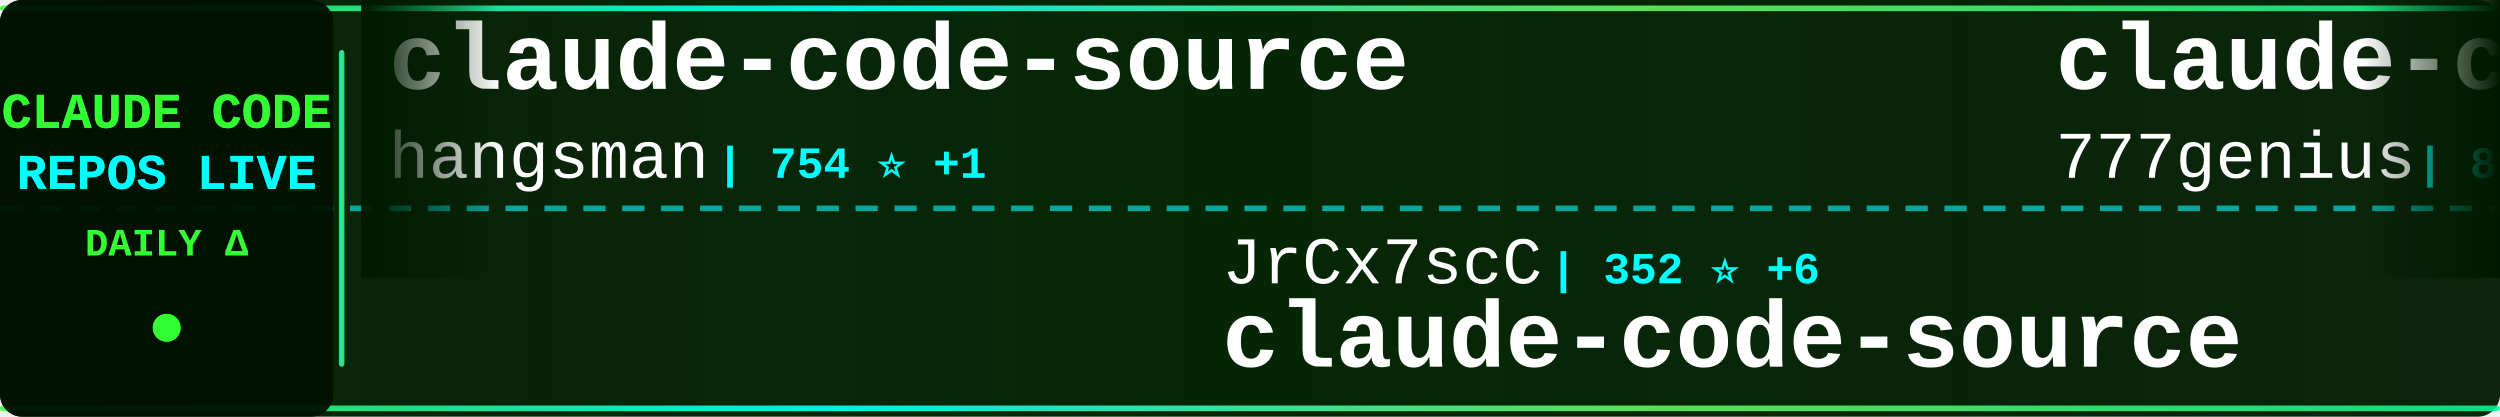
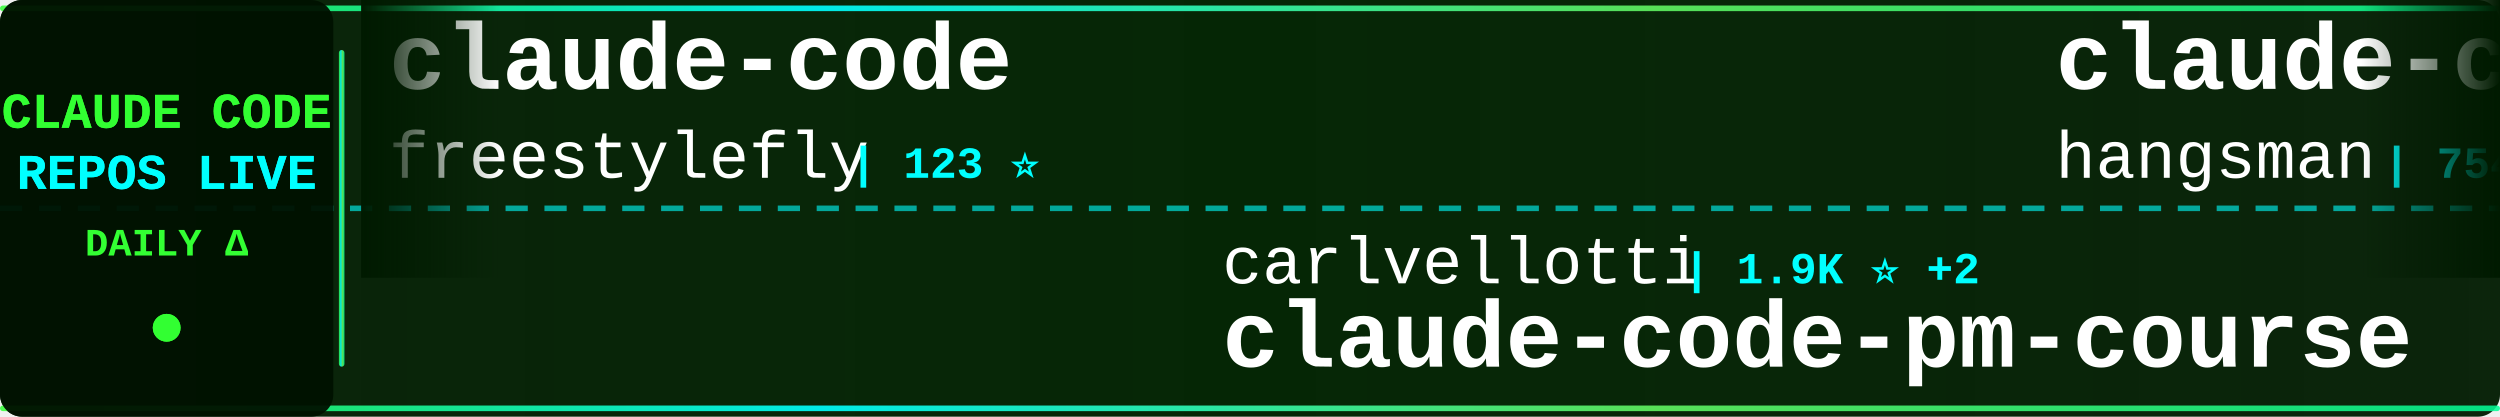
<svg xmlns="http://www.w3.org/2000/svg" width="900" height="150">
  <defs>
    <linearGradient id="tickerBg" x1="0%" y1="0%" x2="100%" y2="0%">
      <stop offset="0%" style="stop-color:#001a00;stop-opacity:0.95" />
      <stop offset="50%" style="stop-color:#002200;stop-opacity:0.98" />
      <stop offset="100%" style="stop-color:#001a00;stop-opacity:0.95" />
    </linearGradient>
    <linearGradient id="borderGrad" x1="0%" y1="0%" x2="100%" y2="0%">
      <stop offset="0%" style="stop-color:#33ff33;stop-opacity:0.85">
        <animate attributeName="stop-opacity" values="0.85;1;0.85" dur="2s" repeatCount="indefinite" />
      </stop>
      <stop offset="33%" style="stop-color:#00ffff;stop-opacity:0.9">
        <animate attributeName="stop-opacity" values="0.9;1;0.9" dur="2.2s" repeatCount="indefinite" />
      </stop>
      <stop offset="66%" style="stop-color:#66ff66;stop-opacity:0.85">
        <animate attributeName="stop-opacity" values="0.85;1;0.85" dur="1.8s" repeatCount="indefinite" />
      </stop>
      <stop offset="100%" style="stop-color:#00ff99;stop-opacity:0.85">
        <animate attributeName="stop-opacity" values="0.85;1;0.85" dur="2s" repeatCount="indefinite" />
      </stop>
    </linearGradient>
    <filter id="textGlow">
      <feGaussianBlur stdDeviation="0.1" result="coloredBlur" />
      <feMerge>
        <feMergeNode in="coloredBlur" />
        <feMergeNode in="SourceGraphic" />
      </feMerge>
    </filter>
    <filter id="metricGlow">
      <feGaussianBlur stdDeviation="0.2" result="coloredBlur" />
      <feMerge>
        <feMergeNode in="coloredBlur" />
        <feMergeNode in="SourceGraphic" />
      </feMerge>
    </filter>
    <linearGradient id="leftFade" x1="0%" y1="0%" x2="100%" y2="0%">
      <stop offset="0%" style="stop-color:#001a00;stop-opacity:1" />
      <stop offset="100%" style="stop-color:#001a00;stop-opacity:0" />
    </linearGradient>
    <linearGradient id="rightFade" x1="0%" y1="0%" x2="100%" y2="0%">
      <stop offset="0%" style="stop-color:#001a00;stop-opacity:0" />
      <stop offset="100%" style="stop-color:#001a00;stop-opacity:1" />
    </linearGradient>
  </defs>
  <rect width="900" height="150" fill="url(#tickerBg)" rx="8" />
  <rect x="0" y="2" width="900" height="2" fill="url(#borderGrad)" rx="1" />
  <rect x="0" y="146" width="900" height="2" fill="url(#borderGrad)" rx="1" />
  <line x1="0" y1="75" x2="900" y2="75" stroke="#00ffff" stroke-width="2" stroke-dasharray="8 6" opacity="0.6" />
  <rect x="0" y="0" width="120" height="150" fill="#001100" opacity="0.95" rx="8" />
  <text x="60" y="46" font-family="'Courier New', monospace" font-size="18" font-weight="bold" fill="#33ff33" text-anchor="middle" filter="url(#textGlow)">
    CLAUDE CODE
  </text>
  <text x="60" y="68" font-family="'Courier New', monospace" font-size="18" font-weight="bold" fill="#00ffff" text-anchor="middle" filter="url(#textGlow)">
    REPOS LIVE
  </text>
  <text x="60" y="92" font-family="'Courier New', monospace" font-size="14" font-weight="bold" fill="#33ff33" text-anchor="middle">
    DAILY Δ
  </text>
  <circle cx="60" cy="118" r="5" fill="#33ff33" filter="url(#metricGlow)">
    <animate attributeName="r" values="4;6;4" dur="1.5s" repeatCount="indefinite" />
    <animate attributeName="opacity" values="0.6;1;0.6" dur="1.5s" repeatCount="indefinite" />
  </circle>
  <rect x="122" y="18" width="2" height="114" fill="url(#borderGrad)" rx="1" />
  <clipPath id="tickerClip">
    <rect x="130" y="0" width="770" height="150" />
  </clipPath>
  <g clip-path="url(#tickerClip)">
    <g id="tickerItems">
      <animateTransform attributeName="transform" attributeType="XML" type="translate" from="0 0" to="-3000 0" dur="54s" repeatCount="indefinite" />
      <g transform="translate(0, 0)">
+         <text x="140" y="32" font-family="'Courier New', monospace" font-size="34" font-weight="bold" fill="#ffffff">claude-code</text>
+         <text x="140" y="64" font-family="'Courier New', monospace" font-size="24" font-weight="normal" fill="#ffffff" opacity="1.0">freestylefly</text>
+         <text x="306" y="64" font-family="'Courier New', monospace" font-size="16" font-weight="bold" fill="#00ffff"> | 123 ⭐</text>
+       </g>
+       <g transform="translate(300, 0)">
+         <text x="140" y="102" font-family="'Courier New', monospace" font-size="24" font-weight="normal" fill="#ffffff" opacity="1.0">carlvellotti</text>
+         <text x="306" y="102" font-family="'Courier New', monospace" font-size="16" font-weight="bold" fill="#00ffff"> | 1.9K ⭐ +2</text>
+         <text x="140" y="132" font-family="'Courier New', monospace" font-size="34" font-weight="bold" fill="#ffffff">claude-code-pm-course</text>
+       </g>
+       <g transform="translate(600, 0)">
        <text x="140" y="32" font-family="'Courier New', monospace" font-size="34" font-weight="bold" fill="#ffffff">claude-code-source</text>
        <text x="140" y="64" font-family="'Courier New', monospace" font-size="24" font-weight="normal" fill="#ffffff" opacity="1.0">hangsman</text>
        <text x="258" y="64" font-family="'Courier New', monospace" font-size="16" font-weight="bold" fill="#00ffff"> | 754 ⭐ +1</text>
      </g>
-       <g transform="translate(300, 0)">
-         <text x="140" y="102" font-family="'Courier New', monospace" font-size="24" font-weight="normal" fill="#ffffff" opacity="1.0">JrCx7scC</text>
-         <text x="258" y="102" font-family="'Courier New', monospace" font-size="16" font-weight="bold" fill="#00ffff"> | 352 ⭐ +6</text>
-         <text x="140" y="132" font-family="'Courier New', monospace" font-size="34" font-weight="bold" fill="#ffffff">claude-code-source</text>
-       </g>
-       <g transform="translate(600, 0)">
-         <text x="140" y="32" font-family="'Courier New', monospace" font-size="34" font-weight="bold" fill="#ffffff">claude-code-source-code</text>
-         <text x="140" y="64" font-family="'Courier New', monospace" font-size="24" font-weight="normal" fill="#ffffff" opacity="1.0">777genius</text>
-         <text x="270" y="64" font-family="'Courier New', monospace" font-size="16" font-weight="bold" fill="#00ffff"> | 898 ⭐ +1</text>
-       </g>
      <g transform="translate(900, 0)">
-         <text x="140" y="102" font-family="'Courier New', monospace" font-size="24" font-weight="normal" fill="#ffffff" opacity="1.0">Hyper66666</text>
-         <text x="282" y="102" font-family="'Courier New', monospace" font-size="16" font-weight="bold" fill="#00ffff"> | 208 ⭐ +1</text>
-         <text x="140" y="132" font-family="'Courier New', monospace" font-size="34" font-weight="bold" fill="#ffffff">claude-code-sourcemap</text>
+         <text x="140" y="102" font-family="'Courier New', monospace" font-size="24" font-weight="normal" fill="#ffffff" opacity="1.0">lintsinghua</text>
+         <text x="294" y="102" font-family="'Courier New', monospace" font-size="16" font-weight="bold" fill="#00ffff"> | 2.8K ⭐ +11</text>
+         <text x="140" y="132" font-family="'Courier New', monospace" font-size="34" font-weight="bold" fill="#ffffff">claude-code-book</text>
      </g>
      <g transform="translate(1200, 0)">
-         <text x="140" y="32" font-family="'Courier New', monospace" font-size="34" font-weight="bold" fill="#ffffff">claude-code-proxy</text>
-         <text x="140" y="64" font-family="'Courier New', monospace" font-size="24" font-weight="normal" fill="#ffffff" opacity="1.0">1rgs</text>
-         <text x="210" y="64" font-family="'Courier New', monospace" font-size="16" font-weight="bold" fill="#00ffff"> | 3.5K ⭐ +3</text>
+         <text x="140" y="32" font-family="'Courier New', monospace" font-size="34" font-weight="bold" fill="#ffffff">claude-howto</text>
+         <text x="140" y="64" font-family="'Courier New', monospace" font-size="24" font-weight="normal" fill="#ffffff" opacity="1.0">luongnv89</text>
+         <text x="270" y="64" font-family="'Courier New', monospace" font-size="16" font-weight="bold" fill="#00ffff"> | 27.6K ⭐ +170</text>
      </g>
      <g transform="translate(1500, 0)">
-         <text x="140" y="102" font-family="'Courier New', monospace" font-size="24" font-weight="normal" fill="#ffffff" opacity="1.0">qwibitai</text>
-         <text x="258" y="102" font-family="'Courier New', monospace" font-size="16" font-weight="bold" fill="#00ffff"> | 27.5K ⭐ +50</text>
-         <text x="140" y="132" font-family="'Courier New', monospace" font-size="34" font-weight="bold" fill="#ffffff">nanoclaw</text>
+         <text x="140" y="102" font-family="'Courier New', monospace" font-size="24" font-weight="normal" fill="#ffffff" opacity="1.0">RichardAtCT</text>
+         <text x="294" y="102" font-family="'Courier New', monospace" font-size="16" font-weight="bold" fill="#00ffff"> | 2.5K ⭐ +6</text>
+         <text x="140" y="132" font-family="'Courier New', monospace" font-size="34" font-weight="bold" fill="#ffffff">claude-code-telegram</text>
      </g>
      <g transform="translate(1800, 0)">
-         <text x="140" y="32" font-family="'Courier New', monospace" font-size="34" font-weight="bold" fill="#ffffff">claude-skills</text>
-         <text x="140" y="64" font-family="'Courier New', monospace" font-size="24" font-weight="normal" fill="#ffffff" opacity="1.0">alirezarezvani</text>
-         <text x="330" y="64" font-family="'Courier New', monospace" font-size="16" font-weight="bold" fill="#00ffff"> | 11.9K ⭐ +200</text>
+         <text x="140" y="32" font-family="'Courier New', monospace" font-size="34" font-weight="bold" fill="#ffffff">CLIProxyAPI</text>
+         <text x="140" y="64" font-family="'Courier New', monospace" font-size="24" font-weight="normal" fill="#ffffff" opacity="1.0">router-for-me</text>
+         <text x="318" y="64" font-family="'Courier New', monospace" font-size="16" font-weight="bold" fill="#00ffff"> | 27.3K ⭐ +185</text>
      </g>
      <g transform="translate(2100, 0)">
-         <text x="140" y="102" font-family="'Courier New', monospace" font-size="24" font-weight="normal" fill="#ffffff" opacity="1.0">anthropics</text>
-         <text x="282" y="102" font-family="'Courier New', monospace" font-size="16" font-weight="bold" fill="#00ffff"> | 120.3K ⭐ +450</text>
-         <text x="140" y="132" font-family="'Courier New', monospace" font-size="34" font-weight="bold" fill="#ffffff">skills</text>
+         <text x="140" y="102" font-family="'Courier New', monospace" font-size="24" font-weight="normal" fill="#ffffff" opacity="1.0">shareAI-lab</text>
+         <text x="294" y="102" font-family="'Courier New', monospace" font-size="16" font-weight="bold" fill="#00ffff"> | 54.8K ⭐ +188</text>
+         <text x="140" y="132" font-family="'Courier New', monospace" font-size="34" font-weight="bold" fill="#ffffff">learn-claude-code</text>
      </g>
      <g transform="translate(2400, 0)">
-         <text x="140" y="32" font-family="'Courier New', monospace" font-size="34" font-weight="bold" fill="#ffffff">learn-claude-code</text>
-         <text x="140" y="64" font-family="'Courier New', monospace" font-size="24" font-weight="normal" fill="#ffffff" opacity="1.0">shareAI-lab</text>
-         <text x="294" y="64" font-family="'Courier New', monospace" font-size="16" font-weight="bold" fill="#00ffff"> | 54.7K ⭐ +200</text>
+         <text x="140" y="32" font-family="'Courier New', monospace" font-size="34" font-weight="bold" fill="#ffffff">awesome-claude-code-tool...</text>
+         <text x="140" y="64" font-family="'Courier New', monospace" font-size="24" font-weight="normal" fill="#ffffff" opacity="1.0">rohitg00</text>
+         <text x="258" y="64" font-family="'Courier New', monospace" font-size="16" font-weight="bold" fill="#00ffff"> | 1.3K ⭐ +13</text>
      </g>
      <g transform="translate(2700, 0)">
-         <text x="140" y="102" font-family="'Courier New', monospace" font-size="24" font-weight="normal" fill="#ffffff" opacity="1.0">yasasbanukaofficial</text>
-         <text x="390" y="102" font-family="'Courier New', monospace" font-size="16" font-weight="bold" fill="#00ffff"> | 2.7K ⭐ +21</text>
-         <text x="140" y="132" font-family="'Courier New', monospace" font-size="34" font-weight="bold" fill="#ffffff">claude-code</text>
+         <text x="140" y="102" font-family="'Courier New', monospace" font-size="24" font-weight="normal" fill="#ffffff" opacity="1.0">Donchitos</text>
+         <text x="270" y="102" font-family="'Courier New', monospace" font-size="16" font-weight="bold" fill="#00ffff"> | 13.2K ⭐ +719</text>
+         <text x="140" y="132" font-family="'Courier New', monospace" font-size="34" font-weight="bold" fill="#ffffff">Claude-Code-Game-Studios</text>
      </g>
      <g transform="translate(3000, 0)">
+         <text x="140" y="32" font-family="'Courier New', monospace" font-size="34" font-weight="bold" fill="#ffffff">claude-code</text>
+         <text x="140" y="64" font-family="'Courier New', monospace" font-size="24" font-weight="normal" fill="#ffffff" opacity="1.0">freestylefly</text>
+         <text x="306" y="64" font-family="'Courier New', monospace" font-size="16" font-weight="bold" fill="#00ffff"> | 123 ⭐</text>
+       </g>
+       <g transform="translate(3300, 0)">
+         <text x="140" y="102" font-family="'Courier New', monospace" font-size="24" font-weight="normal" fill="#ffffff" opacity="1.0">carlvellotti</text>
+         <text x="306" y="102" font-family="'Courier New', monospace" font-size="16" font-weight="bold" fill="#00ffff"> | 1.9K ⭐ +2</text>
+         <text x="140" y="132" font-family="'Courier New', monospace" font-size="34" font-weight="bold" fill="#ffffff">claude-code-pm-course</text>
+       </g>
+       <g transform="translate(3600, 0)">
        <text x="140" y="32" font-family="'Courier New', monospace" font-size="34" font-weight="bold" fill="#ffffff">claude-code-source</text>
        <text x="140" y="64" font-family="'Courier New', monospace" font-size="24" font-weight="normal" fill="#ffffff" opacity="1.0">hangsman</text>
        <text x="258" y="64" font-family="'Courier New', monospace" font-size="16" font-weight="bold" fill="#00ffff"> | 754 ⭐ +1</text>
      </g>
-       <g transform="translate(3300, 0)">
-         <text x="140" y="102" font-family="'Courier New', monospace" font-size="24" font-weight="normal" fill="#ffffff" opacity="1.0">JrCx7scC</text>
-         <text x="258" y="102" font-family="'Courier New', monospace" font-size="16" font-weight="bold" fill="#00ffff"> | 352 ⭐ +6</text>
-         <text x="140" y="132" font-family="'Courier New', monospace" font-size="34" font-weight="bold" fill="#ffffff">claude-code-source</text>
-       </g>
-       <g transform="translate(3600, 0)">
-         <text x="140" y="32" font-family="'Courier New', monospace" font-size="34" font-weight="bold" fill="#ffffff">claude-code-source-code</text>
-         <text x="140" y="64" font-family="'Courier New', monospace" font-size="24" font-weight="normal" fill="#ffffff" opacity="1.0">777genius</text>
-         <text x="270" y="64" font-family="'Courier New', monospace" font-size="16" font-weight="bold" fill="#00ffff"> | 898 ⭐ +1</text>
-       </g>
      <g transform="translate(3900, 0)">
-         <text x="140" y="102" font-family="'Courier New', monospace" font-size="24" font-weight="normal" fill="#ffffff" opacity="1.0">Hyper66666</text>
-         <text x="282" y="102" font-family="'Courier New', monospace" font-size="16" font-weight="bold" fill="#00ffff"> | 208 ⭐ +1</text>
-         <text x="140" y="132" font-family="'Courier New', monospace" font-size="34" font-weight="bold" fill="#ffffff">claude-code-sourcemap</text>
+         <text x="140" y="102" font-family="'Courier New', monospace" font-size="24" font-weight="normal" fill="#ffffff" opacity="1.0">lintsinghua</text>
+         <text x="294" y="102" font-family="'Courier New', monospace" font-size="16" font-weight="bold" fill="#00ffff"> | 2.8K ⭐ +11</text>
+         <text x="140" y="132" font-family="'Courier New', monospace" font-size="34" font-weight="bold" fill="#ffffff">claude-code-book</text>
      </g>
    </g>
  </g>
  <rect x="130" y="0" width="50" height="100" fill="url(#leftFade)" />
  <rect x="850" y="0" width="50" height="100" fill="url(#rightFade)" />
</svg>
